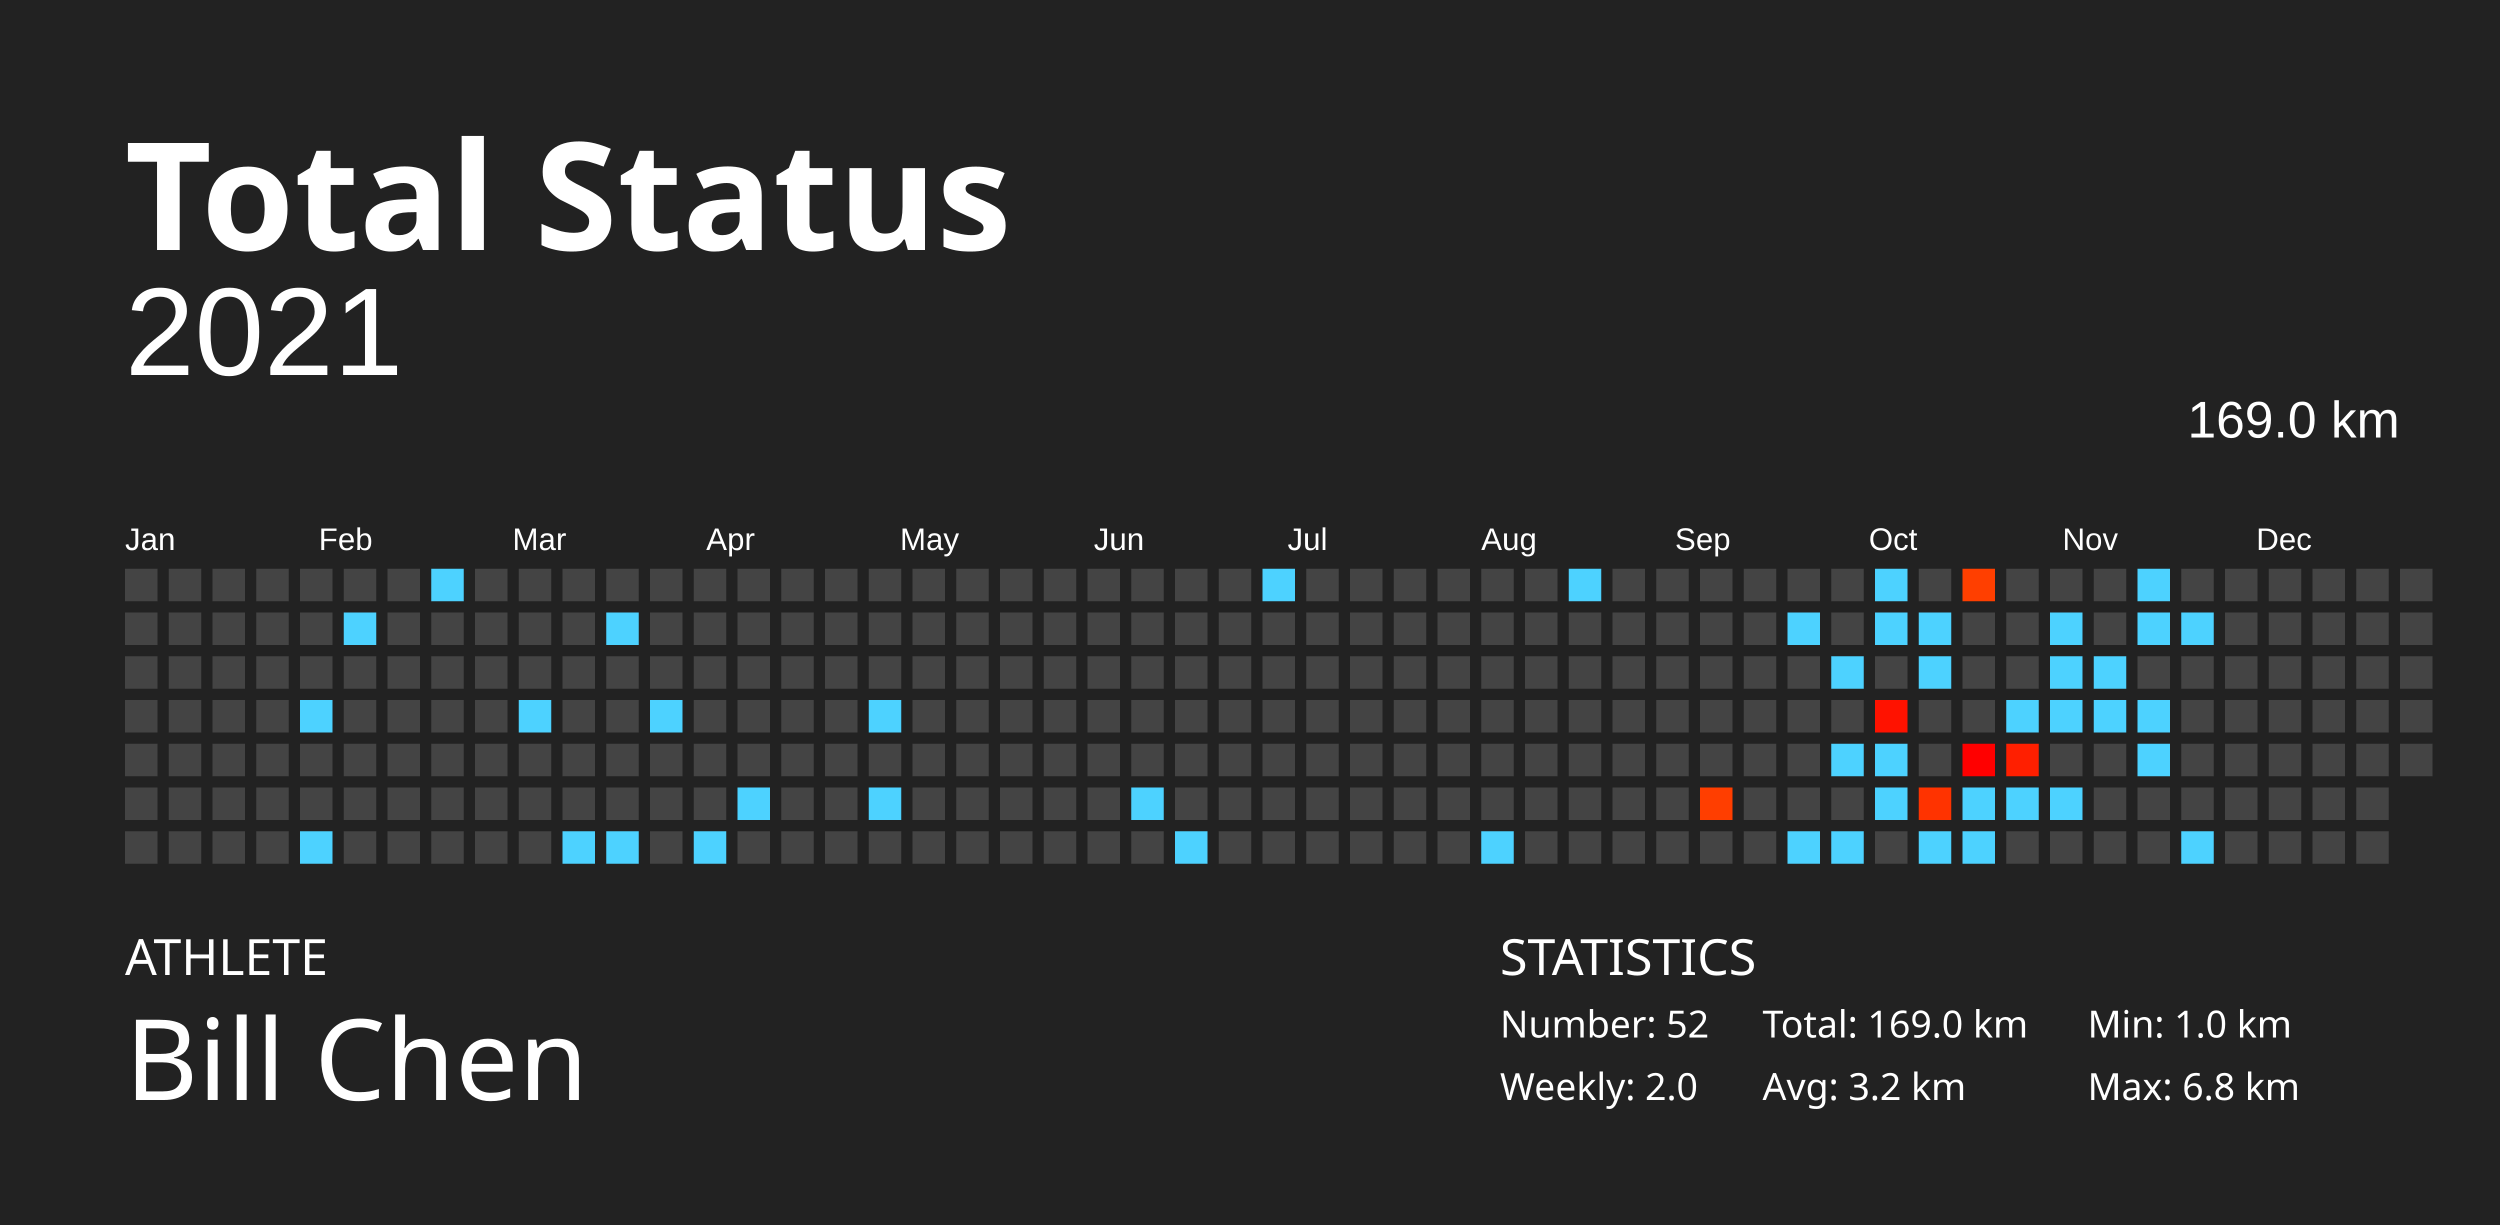
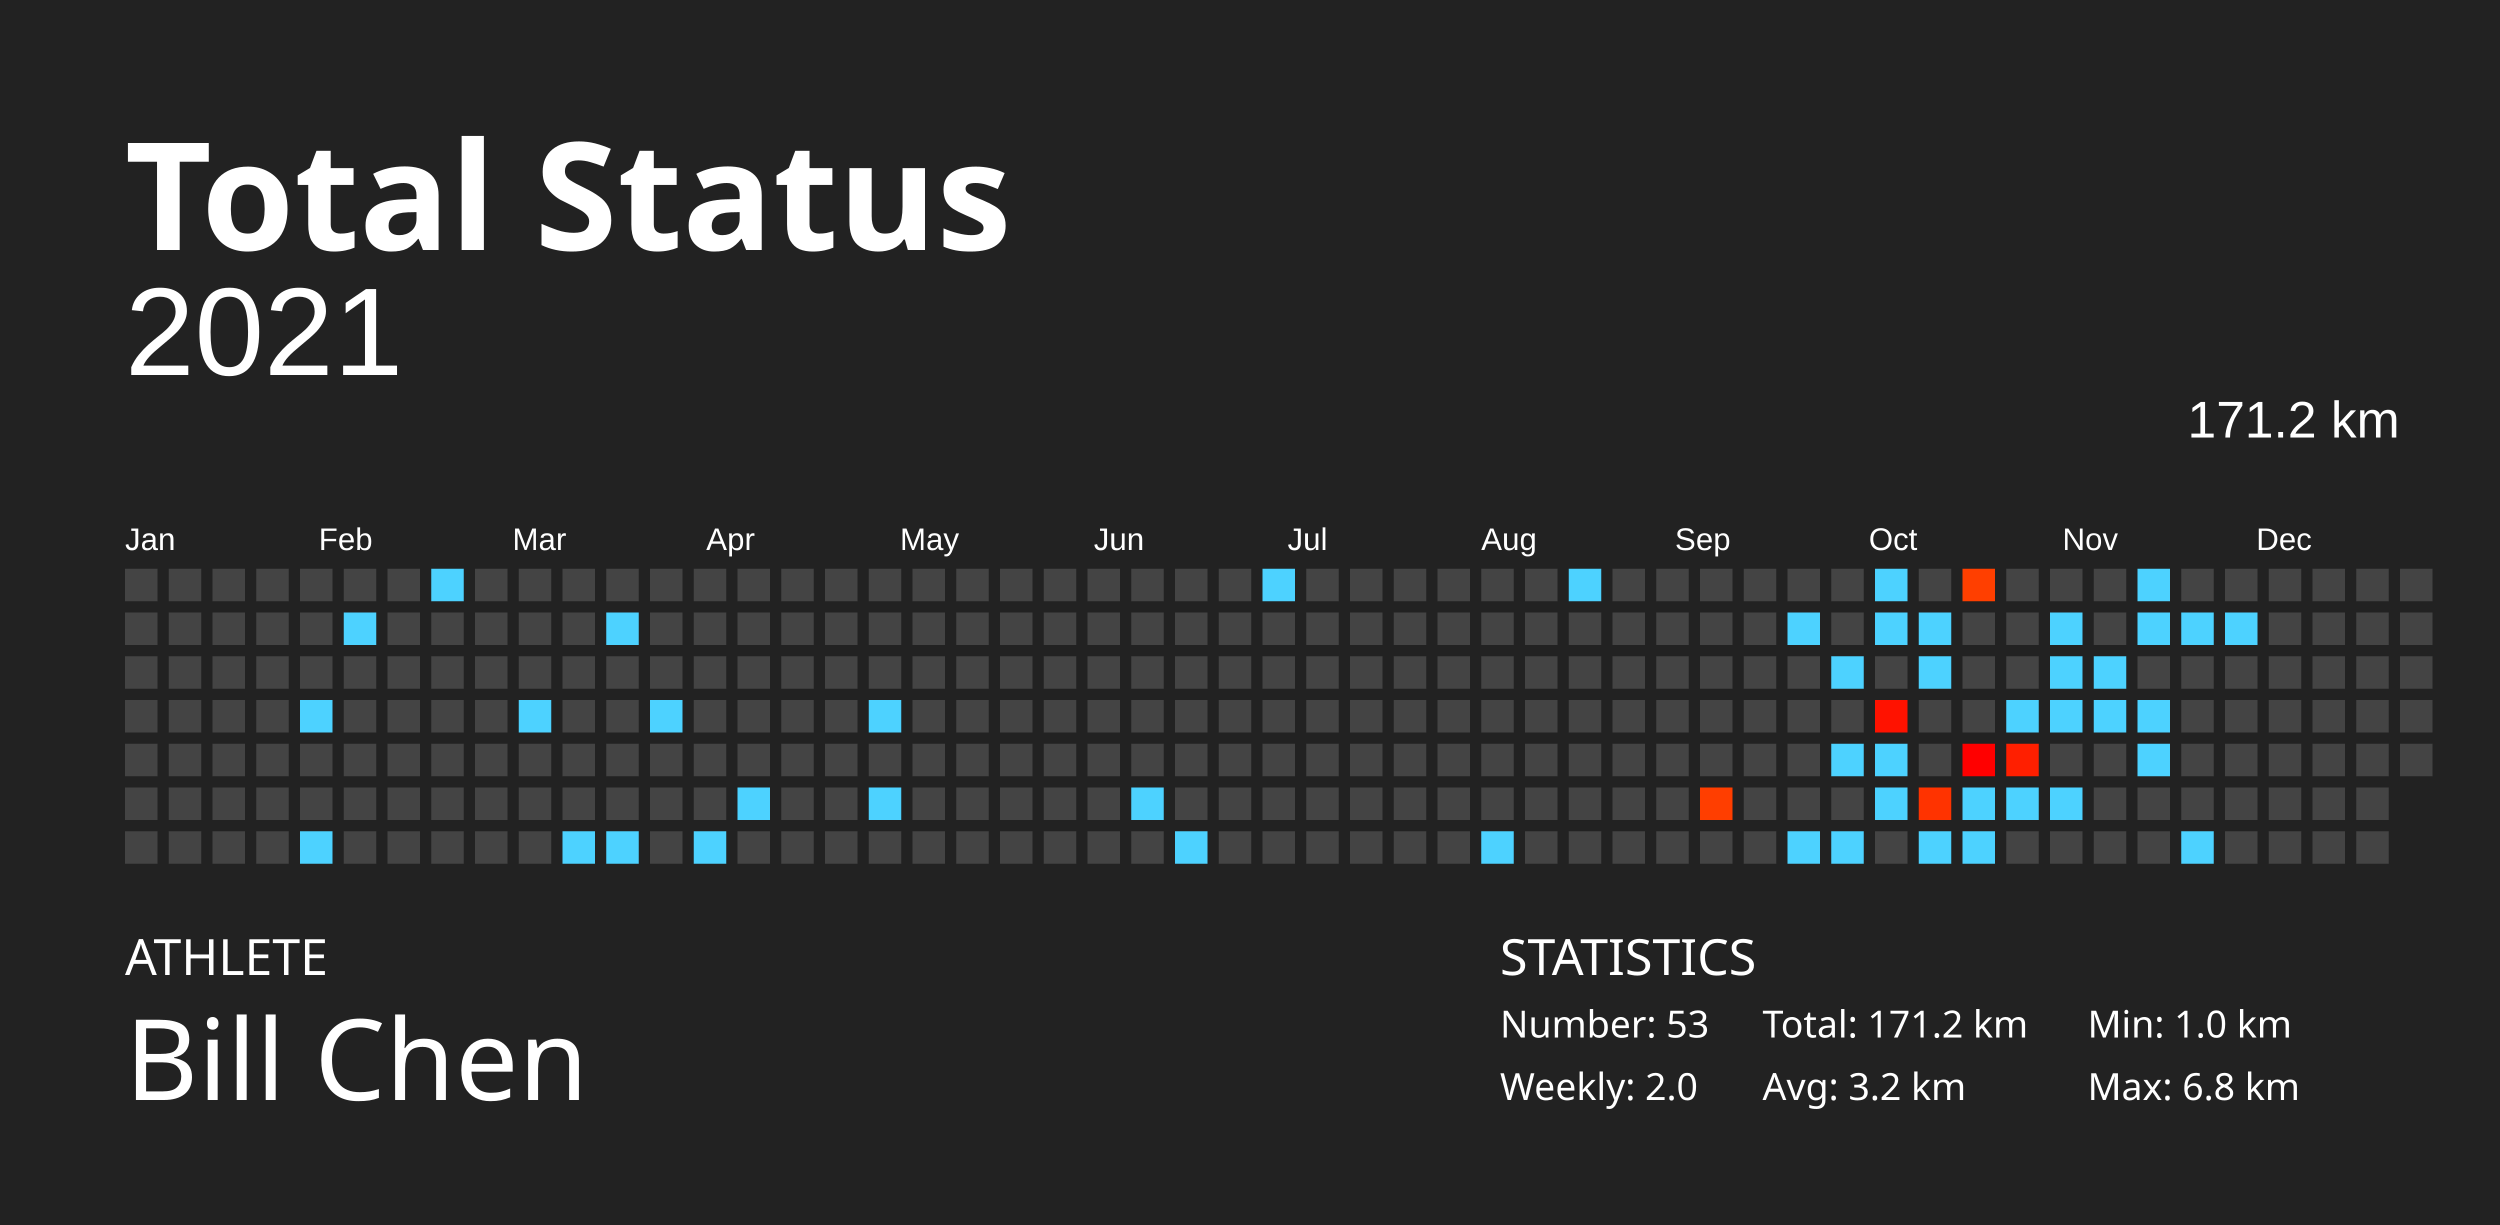
<svg xmlns="http://www.w3.org/2000/svg" baseProfile="full" height="98mm" version="1.1" viewBox="0,0,200,98" width="200mm">
  <defs />
  <rect fill="#222222" height="98" width="200" x="0" y="0" />
  <text fill="#FFFFFF" style="font-size:12px; font-family:Futura; font-weight:bold;" x="10" y="20">Total Status</text>
  <text fill="#FFFFFF" style="font-size:4px; font-family:Futura" x="10" y="78">ATHLETE</text>
  <text fill="#FFFFFF" style="font-size:9px; font-family:Futura" x="10" y="88">Bill Chen</text>
  <text fill="#FFFFFF" style="font-size:4px; font-family:Futura" x="120" y="78">STATISTICS</text>
-   <text fill="#FFFFFF" style="font-size:3px; font-family:Futura" x="120" y="83">Number: 52</text>
+   <text fill="#FFFFFF" style="font-size:3px; font-family:Futura" x="120" y="83">Number: 53</text>
  <text fill="#FFFFFF" style="font-size:3px; font-family:Futura" x="120" y="88">Weekly: 2.0</text>
-   <text fill="#FFFFFF" style="font-size:3px; font-family:Futura" x="141" y="83">Total: 169.0 km</text>
+   <text fill="#FFFFFF" style="font-size:3px; font-family:Futura" x="141" y="83">Total: 171.2 km</text>
  <text fill="#FFFFFF" style="font-size:3px; font-family:Futura" x="141" y="88">Avg: 3.2 km</text>
  <text fill="#FFFFFF" style="font-size:3px; font-family:Futura" x="167" y="83">Min: 1.0 km</text>
  <text fill="#FFFFFF" style="font-size:3px; font-family:Futura" x="167" y="88">Max: 6.8 km</text>
  <text alignment-baseline="hanging" fill="#FFFFFF" style="font-size:10.0px; font-family:Arial;" x="10" y="30">2021</text>
-   <text alignment-baseline="hanging" fill="#FFFFFF" style="font-size:4.125px; font-family:Arial;" x="175" y="35">169.0 km</text>
+   <text alignment-baseline="hanging" fill="#FFFFFF" style="font-size:4.125px; font-family:Arial;" x="175" y="35">171.2 km</text>
  <text fill="#FFFFFF" style="font-size:2.5px; font-family:Arial" x="10.0" y="44">Jan</text>
  <text fill="#FFFFFF" style="font-size:2.5px; font-family:Arial" x="25.5" y="44">Feb</text>
  <text fill="#FFFFFF" style="font-size:2.5px; font-family:Arial" x="41.0" y="44">Mar</text>
  <text fill="#FFFFFF" style="font-size:2.5px; font-family:Arial" x="56.5" y="44">Apr</text>
  <text fill="#FFFFFF" style="font-size:2.5px; font-family:Arial" x="72.0" y="44">May</text>
  <text fill="#FFFFFF" style="font-size:2.5px; font-family:Arial" x="87.5" y="44">Jun</text>
  <text fill="#FFFFFF" style="font-size:2.5px; font-family:Arial" x="103.0" y="44">Jul</text>
  <text fill="#FFFFFF" style="font-size:2.5px; font-family:Arial" x="118.5" y="44">Aug</text>
  <text fill="#FFFFFF" style="font-size:2.5px; font-family:Arial" x="134.0" y="44">Sep</text>
  <text fill="#FFFFFF" style="font-size:2.5px; font-family:Arial" x="149.5" y="44">Oct</text>
  <text fill="#FFFFFF" style="font-size:2.5px; font-family:Arial" x="165.0" y="44">Nov</text>
  <text fill="#FFFFFF" style="font-size:2.5px; font-family:Arial" x="180.5" y="44">Dec</text>
  <rect fill="#444444" height="2.6" width="2.6" x="10.0" y="45.5" />
  <rect fill="#444444" height="2.6" width="2.6" x="10.0" y="49.0" />
  <rect fill="#444444" height="2.6" width="2.6" x="10.0" y="52.5" />
  <rect fill="#444444" height="2.6" width="2.6" x="10.0" y="56.0" />
  <rect fill="#444444" height="2.6" width="2.6" x="10.0" y="59.5" />
  <rect fill="#444444" height="2.6" width="2.6" x="10.0" y="63.0" />
  <rect fill="#444444" height="2.6" width="2.6" x="10.0" y="66.5" />
  <rect fill="#444444" height="2.6" width="2.6" x="13.5" y="45.5" />
  <rect fill="#444444" height="2.6" width="2.6" x="13.5" y="49.0" />
  <rect fill="#444444" height="2.6" width="2.6" x="13.5" y="52.5" />
  <rect fill="#444444" height="2.6" width="2.6" x="13.5" y="56.0" />
  <rect fill="#444444" height="2.6" width="2.6" x="13.5" y="59.5" />
  <rect fill="#444444" height="2.6" width="2.6" x="13.5" y="63.0" />
  <rect fill="#444444" height="2.6" width="2.6" x="13.5" y="66.5" />
  <rect fill="#444444" height="2.6" width="2.6" x="17.0" y="45.5" />
  <rect fill="#444444" height="2.6" width="2.6" x="17.0" y="49.0" />
  <rect fill="#444444" height="2.6" width="2.6" x="17.0" y="52.5" />
  <rect fill="#444444" height="2.6" width="2.6" x="17.0" y="56.0" />
  <rect fill="#444444" height="2.6" width="2.6" x="17.0" y="59.5" />
  <rect fill="#444444" height="2.6" width="2.6" x="17.0" y="63.0" />
  <rect fill="#444444" height="2.6" width="2.6" x="17.0" y="66.5" />
  <rect fill="#444444" height="2.6" width="2.6" x="20.5" y="45.5" />
  <rect fill="#444444" height="2.6" width="2.6" x="20.5" y="49.0" />
  <rect fill="#444444" height="2.6" width="2.6" x="20.5" y="52.5" />
  <rect fill="#444444" height="2.6" width="2.6" x="20.5" y="56.0" />
  <rect fill="#444444" height="2.6" width="2.6" x="20.5" y="59.5" />
  <rect fill="#444444" height="2.6" width="2.6" x="20.5" y="63.0" />
  <rect fill="#444444" height="2.6" width="2.6" x="20.5" y="66.5" />
  <rect fill="#444444" height="2.6" width="2.6" x="24.0" y="45.5" />
  <rect fill="#444444" height="2.6" width="2.6" x="24.0" y="49.0" />
  <rect fill="#444444" height="2.6" width="2.6" x="24.0" y="52.5" />
  <rect fill="#4dd2ff" height="2.6" width="2.6" x="24.0" y="56.0" />
  <rect fill="#444444" height="2.6" width="2.6" x="24.0" y="59.5" />
  <rect fill="#444444" height="2.6" width="2.6" x="24.0" y="63.0" />
  <rect fill="#4dd2ff" height="2.6" width="2.6" x="24.0" y="66.5" />
  <rect fill="#444444" height="2.6" width="2.6" x="27.5" y="45.5" />
  <rect fill="#4dd2ff" height="2.6" width="2.6" x="27.5" y="49.0" />
  <rect fill="#444444" height="2.6" width="2.6" x="27.5" y="52.5" />
  <rect fill="#444444" height="2.6" width="2.6" x="27.5" y="56.0" />
  <rect fill="#444444" height="2.6" width="2.6" x="27.5" y="59.5" />
  <rect fill="#444444" height="2.6" width="2.6" x="27.5" y="63.0" />
  <rect fill="#444444" height="2.6" width="2.6" x="27.5" y="66.5" />
  <rect fill="#444444" height="2.6" width="2.6" x="31.0" y="45.5" />
  <rect fill="#444444" height="2.6" width="2.6" x="31.0" y="49.0" />
  <rect fill="#444444" height="2.6" width="2.6" x="31.0" y="52.5" />
  <rect fill="#444444" height="2.6" width="2.6" x="31.0" y="56.0" />
  <rect fill="#444444" height="2.6" width="2.6" x="31.0" y="59.5" />
  <rect fill="#444444" height="2.6" width="2.6" x="31.0" y="63.0" />
  <rect fill="#444444" height="2.6" width="2.6" x="31.0" y="66.5" />
  <rect fill="#4dd2ff" height="2.6" width="2.6" x="34.5" y="45.5" />
  <rect fill="#444444" height="2.6" width="2.6" x="34.5" y="49.0" />
  <rect fill="#444444" height="2.6" width="2.6" x="34.5" y="52.5" />
  <rect fill="#444444" height="2.6" width="2.6" x="34.5" y="56.0" />
  <rect fill="#444444" height="2.6" width="2.6" x="34.5" y="59.5" />
  <rect fill="#444444" height="2.6" width="2.6" x="34.5" y="63.0" />
  <rect fill="#444444" height="2.6" width="2.6" x="34.5" y="66.5" />
  <rect fill="#444444" height="2.6" width="2.6" x="38.0" y="45.5" />
  <rect fill="#444444" height="2.6" width="2.6" x="38.0" y="49.0" />
  <rect fill="#444444" height="2.6" width="2.6" x="38.0" y="52.5" />
  <rect fill="#444444" height="2.6" width="2.6" x="38.0" y="56.0" />
  <rect fill="#444444" height="2.6" width="2.6" x="38.0" y="59.5" />
  <rect fill="#444444" height="2.6" width="2.6" x="38.0" y="63.0" />
  <rect fill="#444444" height="2.6" width="2.6" x="38.0" y="66.5" />
  <rect fill="#444444" height="2.6" width="2.6" x="41.5" y="45.5" />
  <rect fill="#444444" height="2.6" width="2.6" x="41.5" y="49.0" />
  <rect fill="#444444" height="2.6" width="2.6" x="41.5" y="52.5" />
  <rect fill="#4dd2ff" height="2.6" width="2.6" x="41.5" y="56.0" />
  <rect fill="#444444" height="2.6" width="2.6" x="41.5" y="59.5" />
  <rect fill="#444444" height="2.6" width="2.6" x="41.5" y="63.0" />
  <rect fill="#444444" height="2.6" width="2.6" x="41.5" y="66.5" />
  <rect fill="#444444" height="2.6" width="2.6" x="45.0" y="45.5" />
  <rect fill="#444444" height="2.6" width="2.6" x="45.0" y="49.0" />
  <rect fill="#444444" height="2.6" width="2.6" x="45.0" y="52.5" />
  <rect fill="#444444" height="2.6" width="2.6" x="45.0" y="56.0" />
  <rect fill="#444444" height="2.6" width="2.6" x="45.0" y="59.5" />
  <rect fill="#444444" height="2.6" width="2.6" x="45.0" y="63.0" />
  <rect fill="#4dd2ff" height="2.6" width="2.6" x="45.0" y="66.5" />
  <rect fill="#444444" height="2.6" width="2.6" x="48.5" y="45.5" />
  <rect fill="#4dd2ff" height="2.6" width="2.6" x="48.5" y="49.0" />
  <rect fill="#444444" height="2.6" width="2.6" x="48.5" y="52.5" />
  <rect fill="#444444" height="2.6" width="2.6" x="48.5" y="56.0" />
  <rect fill="#444444" height="2.6" width="2.6" x="48.5" y="59.5" />
  <rect fill="#444444" height="2.6" width="2.6" x="48.5" y="63.0" />
  <rect fill="#4dd2ff" height="2.6" width="2.6" x="48.5" y="66.5" />
  <rect fill="#444444" height="2.6" width="2.6" x="52.0" y="45.5" />
  <rect fill="#444444" height="2.6" width="2.6" x="52.0" y="49.0" />
  <rect fill="#444444" height="2.6" width="2.6" x="52.0" y="52.5" />
  <rect fill="#4dd2ff" height="2.6" width="2.6" x="52.0" y="56.0" />
  <rect fill="#444444" height="2.6" width="2.6" x="52.0" y="59.5" />
  <rect fill="#444444" height="2.6" width="2.6" x="52.0" y="63.0" />
  <rect fill="#444444" height="2.6" width="2.6" x="52.0" y="66.5" />
  <rect fill="#444444" height="2.6" width="2.6" x="55.5" y="45.5" />
  <rect fill="#444444" height="2.6" width="2.6" x="55.5" y="49.0" />
  <rect fill="#444444" height="2.6" width="2.6" x="55.5" y="52.5" />
  <rect fill="#444444" height="2.6" width="2.6" x="55.5" y="56.0" />
  <rect fill="#444444" height="2.6" width="2.6" x="55.5" y="59.5" />
  <rect fill="#444444" height="2.6" width="2.6" x="55.5" y="63.0" />
  <rect fill="#4dd2ff" height="2.6" width="2.6" x="55.5" y="66.5" />
  <rect fill="#444444" height="2.6" width="2.6" x="59.0" y="45.5" />
  <rect fill="#444444" height="2.6" width="2.6" x="59.0" y="49.0" />
  <rect fill="#444444" height="2.6" width="2.6" x="59.0" y="52.5" />
  <rect fill="#444444" height="2.6" width="2.6" x="59.0" y="56.0" />
  <rect fill="#444444" height="2.6" width="2.6" x="59.0" y="59.5" />
  <rect fill="#4dd2ff" height="2.6" width="2.6" x="59.0" y="63.0" />
  <rect fill="#444444" height="2.6" width="2.6" x="59.0" y="66.5" />
  <rect fill="#444444" height="2.6" width="2.6" x="62.5" y="45.5" />
  <rect fill="#444444" height="2.6" width="2.6" x="62.5" y="49.0" />
  <rect fill="#444444" height="2.6" width="2.6" x="62.5" y="52.5" />
  <rect fill="#444444" height="2.6" width="2.6" x="62.5" y="56.0" />
  <rect fill="#444444" height="2.6" width="2.6" x="62.5" y="59.5" />
  <rect fill="#444444" height="2.6" width="2.6" x="62.5" y="63.0" />
  <rect fill="#444444" height="2.6" width="2.6" x="62.5" y="66.5" />
  <rect fill="#444444" height="2.6" width="2.6" x="66.0" y="45.5" />
  <rect fill="#444444" height="2.6" width="2.6" x="66.0" y="49.0" />
  <rect fill="#444444" height="2.6" width="2.6" x="66.0" y="52.5" />
  <rect fill="#444444" height="2.6" width="2.6" x="66.0" y="56.0" />
  <rect fill="#444444" height="2.6" width="2.6" x="66.0" y="59.5" />
  <rect fill="#444444" height="2.6" width="2.6" x="66.0" y="63.0" />
  <rect fill="#444444" height="2.6" width="2.6" x="66.0" y="66.5" />
  <rect fill="#444444" height="2.6" width="2.6" x="69.5" y="45.5" />
  <rect fill="#444444" height="2.6" width="2.6" x="69.5" y="49.0" />
  <rect fill="#444444" height="2.6" width="2.6" x="69.5" y="52.5" />
  <rect fill="#4dd2ff" height="2.6" width="2.6" x="69.5" y="56.0" />
  <rect fill="#444444" height="2.6" width="2.6" x="69.5" y="59.5" />
  <rect fill="#4dd2ff" height="2.6" width="2.6" x="69.5" y="63.0" />
  <rect fill="#444444" height="2.6" width="2.6" x="69.5" y="66.5" />
  <rect fill="#444444" height="2.6" width="2.6" x="73.0" y="45.5" />
  <rect fill="#444444" height="2.6" width="2.6" x="73.0" y="49.0" />
  <rect fill="#444444" height="2.6" width="2.6" x="73.0" y="52.5" />
  <rect fill="#444444" height="2.6" width="2.6" x="73.0" y="56.0" />
  <rect fill="#444444" height="2.6" width="2.6" x="73.0" y="59.5" />
  <rect fill="#444444" height="2.6" width="2.6" x="73.0" y="63.0" />
  <rect fill="#444444" height="2.6" width="2.6" x="73.0" y="66.5" />
  <rect fill="#444444" height="2.6" width="2.6" x="76.5" y="45.5" />
  <rect fill="#444444" height="2.6" width="2.6" x="76.5" y="49.0" />
  <rect fill="#444444" height="2.6" width="2.6" x="76.5" y="52.5" />
  <rect fill="#444444" height="2.6" width="2.6" x="76.5" y="56.0" />
  <rect fill="#444444" height="2.6" width="2.6" x="76.5" y="59.5" />
  <rect fill="#444444" height="2.6" width="2.6" x="76.5" y="63.0" />
  <rect fill="#444444" height="2.6" width="2.6" x="76.5" y="66.5" />
  <rect fill="#444444" height="2.6" width="2.6" x="80.0" y="45.5" />
  <rect fill="#444444" height="2.6" width="2.6" x="80.0" y="49.0" />
  <rect fill="#444444" height="2.6" width="2.6" x="80.0" y="52.5" />
  <rect fill="#444444" height="2.6" width="2.6" x="80.0" y="56.0" />
  <rect fill="#444444" height="2.6" width="2.6" x="80.0" y="59.5" />
  <rect fill="#444444" height="2.6" width="2.6" x="80.0" y="63.0" />
  <rect fill="#444444" height="2.6" width="2.6" x="80.0" y="66.5" />
  <rect fill="#444444" height="2.6" width="2.6" x="83.5" y="45.5" />
  <rect fill="#444444" height="2.6" width="2.6" x="83.5" y="49.0" />
  <rect fill="#444444" height="2.6" width="2.6" x="83.5" y="52.5" />
  <rect fill="#444444" height="2.6" width="2.6" x="83.5" y="56.0" />
  <rect fill="#444444" height="2.6" width="2.6" x="83.5" y="59.5" />
  <rect fill="#444444" height="2.6" width="2.6" x="83.5" y="63.0" />
  <rect fill="#444444" height="2.6" width="2.6" x="83.5" y="66.5" />
  <rect fill="#444444" height="2.6" width="2.6" x="87.0" y="45.5" />
  <rect fill="#444444" height="2.6" width="2.6" x="87.0" y="49.0" />
  <rect fill="#444444" height="2.6" width="2.6" x="87.0" y="52.5" />
  <rect fill="#444444" height="2.6" width="2.6" x="87.0" y="56.0" />
  <rect fill="#444444" height="2.6" width="2.6" x="87.0" y="59.5" />
  <rect fill="#444444" height="2.6" width="2.6" x="87.0" y="63.0" />
  <rect fill="#444444" height="2.6" width="2.6" x="87.0" y="66.5" />
  <rect fill="#444444" height="2.6" width="2.6" x="90.5" y="45.5" />
  <rect fill="#444444" height="2.6" width="2.6" x="90.5" y="49.0" />
  <rect fill="#444444" height="2.6" width="2.6" x="90.5" y="52.5" />
  <rect fill="#444444" height="2.6" width="2.6" x="90.5" y="56.0" />
  <rect fill="#444444" height="2.6" width="2.6" x="90.5" y="59.5" />
  <rect fill="#4dd2ff" height="2.6" width="2.6" x="90.5" y="63.0" />
  <rect fill="#444444" height="2.6" width="2.6" x="90.5" y="66.5" />
  <rect fill="#444444" height="2.6" width="2.6" x="94.0" y="45.5" />
  <rect fill="#444444" height="2.6" width="2.6" x="94.0" y="49.0" />
  <rect fill="#444444" height="2.6" width="2.6" x="94.0" y="52.5" />
  <rect fill="#444444" height="2.6" width="2.6" x="94.0" y="56.0" />
  <rect fill="#444444" height="2.6" width="2.6" x="94.0" y="59.5" />
  <rect fill="#444444" height="2.6" width="2.6" x="94.0" y="63.0" />
  <rect fill="#4dd2ff" height="2.6" width="2.6" x="94.0" y="66.5" />
  <rect fill="#444444" height="2.6" width="2.6" x="97.5" y="45.5" />
  <rect fill="#444444" height="2.6" width="2.6" x="97.5" y="49.0" />
  <rect fill="#444444" height="2.6" width="2.6" x="97.5" y="52.5" />
  <rect fill="#444444" height="2.6" width="2.6" x="97.5" y="56.0" />
  <rect fill="#444444" height="2.6" width="2.6" x="97.5" y="59.5" />
  <rect fill="#444444" height="2.6" width="2.6" x="97.5" y="63.0" />
  <rect fill="#444444" height="2.6" width="2.6" x="97.5" y="66.5" />
  <rect fill="#4dd2ff" height="2.6" width="2.6" x="101.0" y="45.5" />
  <rect fill="#444444" height="2.6" width="2.6" x="101.0" y="49.0" />
  <rect fill="#444444" height="2.6" width="2.6" x="101.0" y="52.5" />
  <rect fill="#444444" height="2.6" width="2.6" x="101.0" y="56.0" />
  <rect fill="#444444" height="2.6" width="2.6" x="101.0" y="59.5" />
  <rect fill="#444444" height="2.6" width="2.6" x="101.0" y="63.0" />
  <rect fill="#444444" height="2.6" width="2.6" x="101.0" y="66.5" />
  <rect fill="#444444" height="2.6" width="2.6" x="104.5" y="45.5" />
  <rect fill="#444444" height="2.6" width="2.6" x="104.5" y="49.0" />
  <rect fill="#444444" height="2.6" width="2.6" x="104.5" y="52.5" />
  <rect fill="#444444" height="2.6" width="2.6" x="104.5" y="56.0" />
  <rect fill="#444444" height="2.6" width="2.6" x="104.5" y="59.5" />
  <rect fill="#444444" height="2.6" width="2.6" x="104.5" y="63.0" />
  <rect fill="#444444" height="2.6" width="2.6" x="104.5" y="66.5" />
  <rect fill="#444444" height="2.6" width="2.6" x="108.0" y="45.5" />
  <rect fill="#444444" height="2.6" width="2.6" x="108.0" y="49.0" />
  <rect fill="#444444" height="2.6" width="2.6" x="108.0" y="52.5" />
  <rect fill="#444444" height="2.6" width="2.6" x="108.0" y="56.0" />
  <rect fill="#444444" height="2.6" width="2.6" x="108.0" y="59.5" />
  <rect fill="#444444" height="2.6" width="2.6" x="108.0" y="63.0" />
  <rect fill="#444444" height="2.6" width="2.6" x="108.0" y="66.5" />
  <rect fill="#444444" height="2.6" width="2.6" x="111.5" y="45.5" />
  <rect fill="#444444" height="2.6" width="2.6" x="111.5" y="49.0" />
  <rect fill="#444444" height="2.6" width="2.6" x="111.5" y="52.5" />
  <rect fill="#444444" height="2.6" width="2.6" x="111.5" y="56.0" />
  <rect fill="#444444" height="2.6" width="2.6" x="111.5" y="59.5" />
  <rect fill="#444444" height="2.6" width="2.6" x="111.5" y="63.0" />
  <rect fill="#444444" height="2.6" width="2.6" x="111.5" y="66.5" />
  <rect fill="#444444" height="2.6" width="2.6" x="115.0" y="45.5" />
  <rect fill="#444444" height="2.6" width="2.6" x="115.0" y="49.0" />
  <rect fill="#444444" height="2.6" width="2.6" x="115.0" y="52.5" />
  <rect fill="#444444" height="2.6" width="2.6" x="115.0" y="56.0" />
  <rect fill="#444444" height="2.6" width="2.6" x="115.0" y="59.5" />
  <rect fill="#444444" height="2.6" width="2.6" x="115.0" y="63.0" />
  <rect fill="#444444" height="2.6" width="2.6" x="115.0" y="66.5" />
  <rect fill="#444444" height="2.6" width="2.6" x="118.5" y="45.5" />
  <rect fill="#444444" height="2.6" width="2.6" x="118.5" y="49.0" />
  <rect fill="#444444" height="2.6" width="2.6" x="118.5" y="52.5" />
  <rect fill="#444444" height="2.6" width="2.6" x="118.5" y="56.0" />
  <rect fill="#444444" height="2.6" width="2.6" x="118.5" y="59.5" />
  <rect fill="#444444" height="2.6" width="2.6" x="118.5" y="63.0" />
  <rect fill="#4dd2ff" height="2.6" width="2.6" x="118.5" y="66.5" />
  <rect fill="#444444" height="2.6" width="2.6" x="122.0" y="45.5" />
  <rect fill="#444444" height="2.6" width="2.6" x="122.0" y="49.0" />
  <rect fill="#444444" height="2.6" width="2.6" x="122.0" y="52.5" />
  <rect fill="#444444" height="2.6" width="2.6" x="122.0" y="56.0" />
  <rect fill="#444444" height="2.6" width="2.6" x="122.0" y="59.5" />
  <rect fill="#444444" height="2.6" width="2.6" x="122.0" y="63.0" />
  <rect fill="#444444" height="2.6" width="2.6" x="122.0" y="66.5" />
  <rect fill="#4dd2ff" height="2.6" width="2.6" x="125.5" y="45.5" />
  <rect fill="#444444" height="2.6" width="2.6" x="125.5" y="49.0" />
  <rect fill="#444444" height="2.6" width="2.6" x="125.5" y="52.5" />
  <rect fill="#444444" height="2.6" width="2.6" x="125.5" y="56.0" />
  <rect fill="#444444" height="2.6" width="2.6" x="125.5" y="59.5" />
  <rect fill="#444444" height="2.6" width="2.6" x="125.5" y="63.0" />
  <rect fill="#444444" height="2.6" width="2.6" x="125.5" y="66.5" />
  <rect fill="#444444" height="2.6" width="2.6" x="129.0" y="45.5" />
  <rect fill="#444444" height="2.6" width="2.6" x="129.0" y="49.0" />
  <rect fill="#444444" height="2.6" width="2.6" x="129.0" y="52.5" />
  <rect fill="#444444" height="2.6" width="2.6" x="129.0" y="56.0" />
  <rect fill="#444444" height="2.6" width="2.6" x="129.0" y="59.5" />
  <rect fill="#444444" height="2.6" width="2.6" x="129.0" y="63.0" />
  <rect fill="#444444" height="2.6" width="2.6" x="129.0" y="66.5" />
  <rect fill="#444444" height="2.6" width="2.6" x="132.5" y="45.5" />
  <rect fill="#444444" height="2.6" width="2.6" x="132.5" y="49.0" />
  <rect fill="#444444" height="2.6" width="2.6" x="132.5" y="52.5" />
  <rect fill="#444444" height="2.6" width="2.6" x="132.5" y="56.0" />
  <rect fill="#444444" height="2.6" width="2.6" x="132.5" y="59.5" />
  <rect fill="#444444" height="2.6" width="2.6" x="132.5" y="63.0" />
  <rect fill="#444444" height="2.6" width="2.6" x="132.5" y="66.5" />
  <rect fill="#444444" height="2.6" width="2.6" x="136.0" y="45.5" />
  <rect fill="#444444" height="2.6" width="2.6" x="136.0" y="49.0" />
  <rect fill="#444444" height="2.6" width="2.6" x="136.0" y="52.5" />
  <rect fill="#444444" height="2.6" width="2.6" x="136.0" y="56.0" />
  <rect fill="#444444" height="2.6" width="2.6" x="136.0" y="59.5" />
  <rect fill="#ff3e00" height="2.6" width="2.6" x="136.0" y="63.0" />
  <rect fill="#444444" height="2.6" width="2.6" x="136.0" y="66.5" />
  <rect fill="#444444" height="2.6" width="2.6" x="139.5" y="45.5" />
  <rect fill="#444444" height="2.6" width="2.6" x="139.5" y="49.0" />
  <rect fill="#444444" height="2.6" width="2.6" x="139.5" y="52.5" />
  <rect fill="#444444" height="2.6" width="2.6" x="139.5" y="56.0" />
  <rect fill="#444444" height="2.6" width="2.6" x="139.5" y="59.5" />
  <rect fill="#444444" height="2.6" width="2.6" x="139.5" y="63.0" />
  <rect fill="#444444" height="2.6" width="2.6" x="139.5" y="66.5" />
  <rect fill="#444444" height="2.6" width="2.6" x="143.0" y="45.5" />
  <rect fill="#4dd2ff" height="2.6" width="2.6" x="143.0" y="49.0" />
  <rect fill="#444444" height="2.6" width="2.6" x="143.0" y="52.5" />
  <rect fill="#444444" height="2.6" width="2.6" x="143.0" y="56.0" />
  <rect fill="#444444" height="2.6" width="2.6" x="143.0" y="59.5" />
  <rect fill="#444444" height="2.6" width="2.6" x="143.0" y="63.0" />
  <rect fill="#4dd2ff" height="2.6" width="2.6" x="143.0" y="66.5" />
  <rect fill="#444444" height="2.6" width="2.6" x="146.5" y="45.5" />
  <rect fill="#444444" height="2.6" width="2.6" x="146.5" y="49.0" />
  <rect fill="#4dd2ff" height="2.6" width="2.6" x="146.5" y="52.5" />
  <rect fill="#444444" height="2.6" width="2.6" x="146.5" y="56.0" />
  <rect fill="#4dd2ff" height="2.6" width="2.6" x="146.5" y="59.5" />
  <rect fill="#444444" height="2.6" width="2.6" x="146.5" y="63.0" />
  <rect fill="#4dd2ff" height="2.6" width="2.6" x="146.5" y="66.5" />
  <rect fill="#4dd2ff" height="2.6" width="2.6" x="150.0" y="45.5" />
  <rect fill="#4dd2ff" height="2.6" width="2.6" x="150.0" y="49.0" />
  <rect fill="#444444" height="2.6" width="2.6" x="150.0" y="52.5" />
  <rect fill="#ff1200" height="2.6" width="2.6" x="150.0" y="56.0" />
  <rect fill="#4dd2ff" height="2.6" width="2.6" x="150.0" y="59.5" />
  <rect fill="#4dd2ff" height="2.6" width="2.6" x="150.0" y="63.0" />
  <rect fill="#444444" height="2.6" width="2.6" x="150.0" y="66.5" />
  <rect fill="#444444" height="2.6" width="2.6" x="153.5" y="45.5" />
  <rect fill="#4dd2ff" height="2.6" width="2.6" x="153.5" y="49.0" />
  <rect fill="#4dd2ff" height="2.6" width="2.6" x="153.5" y="52.5" />
  <rect fill="#444444" height="2.6" width="2.6" x="153.5" y="56.0" />
  <rect fill="#444444" height="2.6" width="2.6" x="153.5" y="59.5" />
  <rect fill="#ff3300" height="2.6" width="2.6" x="153.5" y="63.0" />
  <rect fill="#4dd2ff" height="2.6" width="2.6" x="153.5" y="66.5" />
  <rect fill="#ff3f00" height="2.6" width="2.6" x="157.0" y="45.5" />
  <rect fill="#444444" height="2.6" width="2.6" x="157.0" y="49.0" />
  <rect fill="#444444" height="2.6" width="2.6" x="157.0" y="52.5" />
  <rect fill="#444444" height="2.6" width="2.6" x="157.0" y="56.0" />
  <rect fill="#ff0000" height="2.6" width="2.6" x="157.0" y="59.5" />
  <rect fill="#4dd2ff" height="2.6" width="2.6" x="157.0" y="63.0" />
  <rect fill="#4dd2ff" height="2.6" width="2.6" x="157.0" y="66.5" />
  <rect fill="#444444" height="2.6" width="2.6" x="160.5" y="45.5" />
  <rect fill="#444444" height="2.6" width="2.6" x="160.5" y="49.0" />
  <rect fill="#444444" height="2.6" width="2.6" x="160.5" y="52.5" />
  <rect fill="#4dd2ff" height="2.6" width="2.6" x="160.5" y="56.0" />
  <rect fill="#ff1f00" height="2.6" width="2.6" x="160.5" y="59.5" />
  <rect fill="#4dd2ff" height="2.6" width="2.6" x="160.5" y="63.0" />
  <rect fill="#444444" height="2.6" width="2.6" x="160.5" y="66.5" />
  <rect fill="#444444" height="2.6" width="2.6" x="164.0" y="45.5" />
  <rect fill="#4dd2ff" height="2.6" width="2.6" x="164.0" y="49.0" />
  <rect fill="#4dd2ff" height="2.6" width="2.6" x="164.0" y="52.5" />
  <rect fill="#4dd2ff" height="2.6" width="2.6" x="164.0" y="56.0" />
  <rect fill="#444444" height="2.6" width="2.6" x="164.0" y="59.5" />
  <rect fill="#4dd2ff" height="2.6" width="2.6" x="164.0" y="63.0" />
  <rect fill="#444444" height="2.6" width="2.6" x="164.0" y="66.5" />
  <rect fill="#444444" height="2.6" width="2.6" x="167.5" y="45.5" />
  <rect fill="#444444" height="2.6" width="2.6" x="167.5" y="49.0" />
  <rect fill="#4dd2ff" height="2.6" width="2.6" x="167.5" y="52.5" />
  <rect fill="#4dd2ff" height="2.6" width="2.6" x="167.5" y="56.0" />
  <rect fill="#444444" height="2.6" width="2.6" x="167.5" y="59.5" />
  <rect fill="#444444" height="2.6" width="2.6" x="167.5" y="63.0" />
  <rect fill="#444444" height="2.6" width="2.6" x="167.5" y="66.5" />
  <rect fill="#4dd2ff" height="2.6" width="2.6" x="171.0" y="45.5" />
  <rect fill="#4dd2ff" height="2.6" width="2.6" x="171.0" y="49.0" />
  <rect fill="#444444" height="2.6" width="2.6" x="171.0" y="52.5" />
  <rect fill="#4dd2ff" height="2.6" width="2.6" x="171.0" y="56.0" />
  <rect fill="#4dd2ff" height="2.6" width="2.6" x="171.0" y="59.5" />
  <rect fill="#444444" height="2.6" width="2.6" x="171.0" y="63.0" />
  <rect fill="#444444" height="2.6" width="2.6" x="171.0" y="66.5" />
  <rect fill="#444444" height="2.6" width="2.6" x="174.5" y="45.5" />
  <rect fill="#4dd2ff" height="2.6" width="2.6" x="174.5" y="49.0" />
  <rect fill="#444444" height="2.6" width="2.6" x="174.5" y="52.5" />
  <rect fill="#444444" height="2.6" width="2.6" x="174.5" y="56.0" />
  <rect fill="#444444" height="2.6" width="2.6" x="174.5" y="59.5" />
  <rect fill="#444444" height="2.6" width="2.6" x="174.5" y="63.0" />
  <rect fill="#4dd2ff" height="2.6" width="2.6" x="174.5" y="66.5" />
  <rect fill="#444444" height="2.6" width="2.6" x="178.0" y="45.5" />
-   <rect fill="#444444" height="2.6" width="2.6" x="178.0" y="49.0" />
+   <rect fill="#4dd2ff" height="2.6" width="2.6" x="178.0" y="49.0" />
  <rect fill="#444444" height="2.6" width="2.6" x="178.0" y="52.5" />
  <rect fill="#444444" height="2.6" width="2.6" x="178.0" y="56.0" />
  <rect fill="#444444" height="2.6" width="2.6" x="178.0" y="59.5" />
  <rect fill="#444444" height="2.6" width="2.6" x="178.0" y="63.0" />
  <rect fill="#444444" height="2.6" width="2.6" x="178.0" y="66.5" />
  <rect fill="#444444" height="2.6" width="2.6" x="181.5" y="45.5" />
  <rect fill="#444444" height="2.6" width="2.6" x="181.5" y="49.0" />
  <rect fill="#444444" height="2.6" width="2.6" x="181.5" y="52.5" />
  <rect fill="#444444" height="2.6" width="2.6" x="181.5" y="56.0" />
  <rect fill="#444444" height="2.6" width="2.6" x="181.5" y="59.5" />
  <rect fill="#444444" height="2.6" width="2.6" x="181.5" y="63.0" />
  <rect fill="#444444" height="2.6" width="2.6" x="181.5" y="66.5" />
  <rect fill="#444444" height="2.6" width="2.6" x="185.0" y="45.5" />
  <rect fill="#444444" height="2.6" width="2.6" x="185.0" y="49.0" />
  <rect fill="#444444" height="2.6" width="2.6" x="185.0" y="52.5" />
  <rect fill="#444444" height="2.6" width="2.6" x="185.0" y="56.0" />
  <rect fill="#444444" height="2.6" width="2.6" x="185.0" y="59.5" />
  <rect fill="#444444" height="2.6" width="2.6" x="185.0" y="63.0" />
  <rect fill="#444444" height="2.6" width="2.6" x="185.0" y="66.5" />
  <rect fill="#444444" height="2.6" width="2.6" x="188.5" y="45.5" />
  <rect fill="#444444" height="2.6" width="2.6" x="188.5" y="49.0" />
  <rect fill="#444444" height="2.6" width="2.6" x="188.5" y="52.5" />
  <rect fill="#444444" height="2.6" width="2.6" x="188.5" y="56.0" />
  <rect fill="#444444" height="2.6" width="2.6" x="188.5" y="59.5" />
  <rect fill="#444444" height="2.6" width="2.6" x="188.5" y="63.0" />
  <rect fill="#444444" height="2.6" width="2.6" x="188.5" y="66.5" />
  <rect fill="#444444" height="2.6" width="2.6" x="192.0" y="45.5" />
  <rect fill="#444444" height="2.6" width="2.6" x="192.0" y="49.0" />
  <rect fill="#444444" height="2.6" width="2.6" x="192.0" y="52.5" />
  <rect fill="#444444" height="2.6" width="2.6" x="192.0" y="56.0" />
  <rect fill="#444444" height="2.6" width="2.6" x="192.0" y="59.5" />
</svg>
